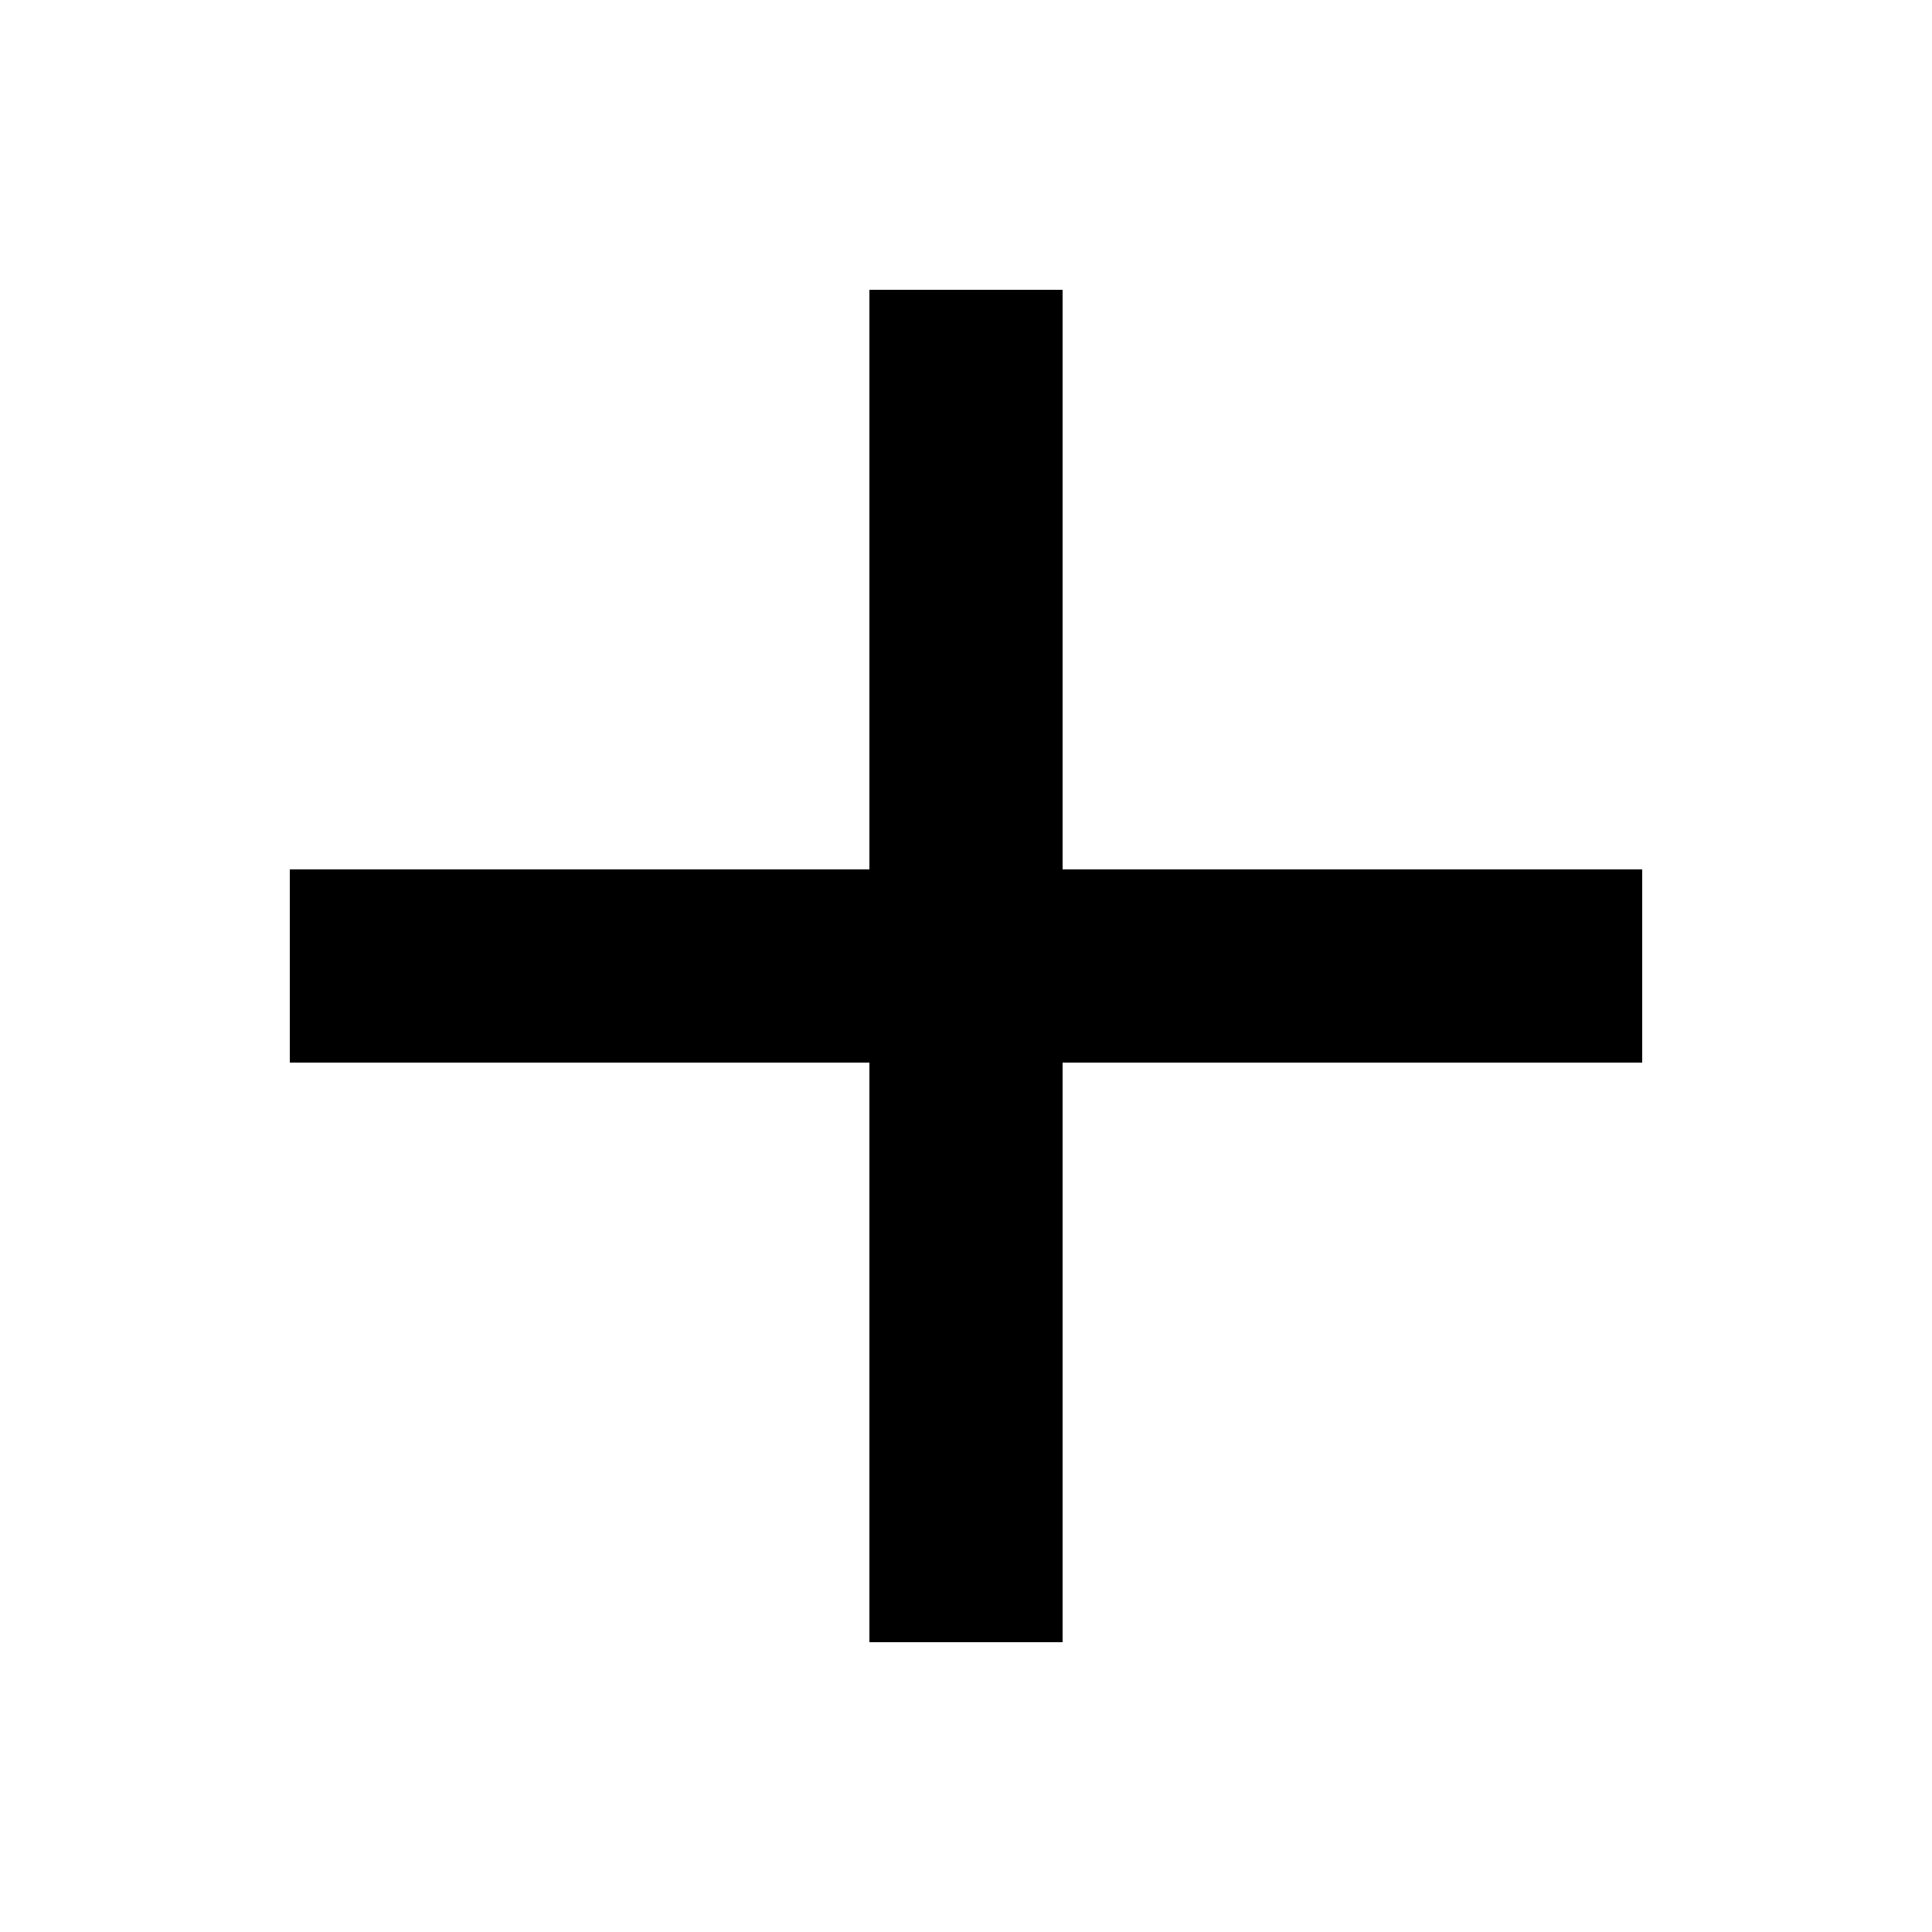
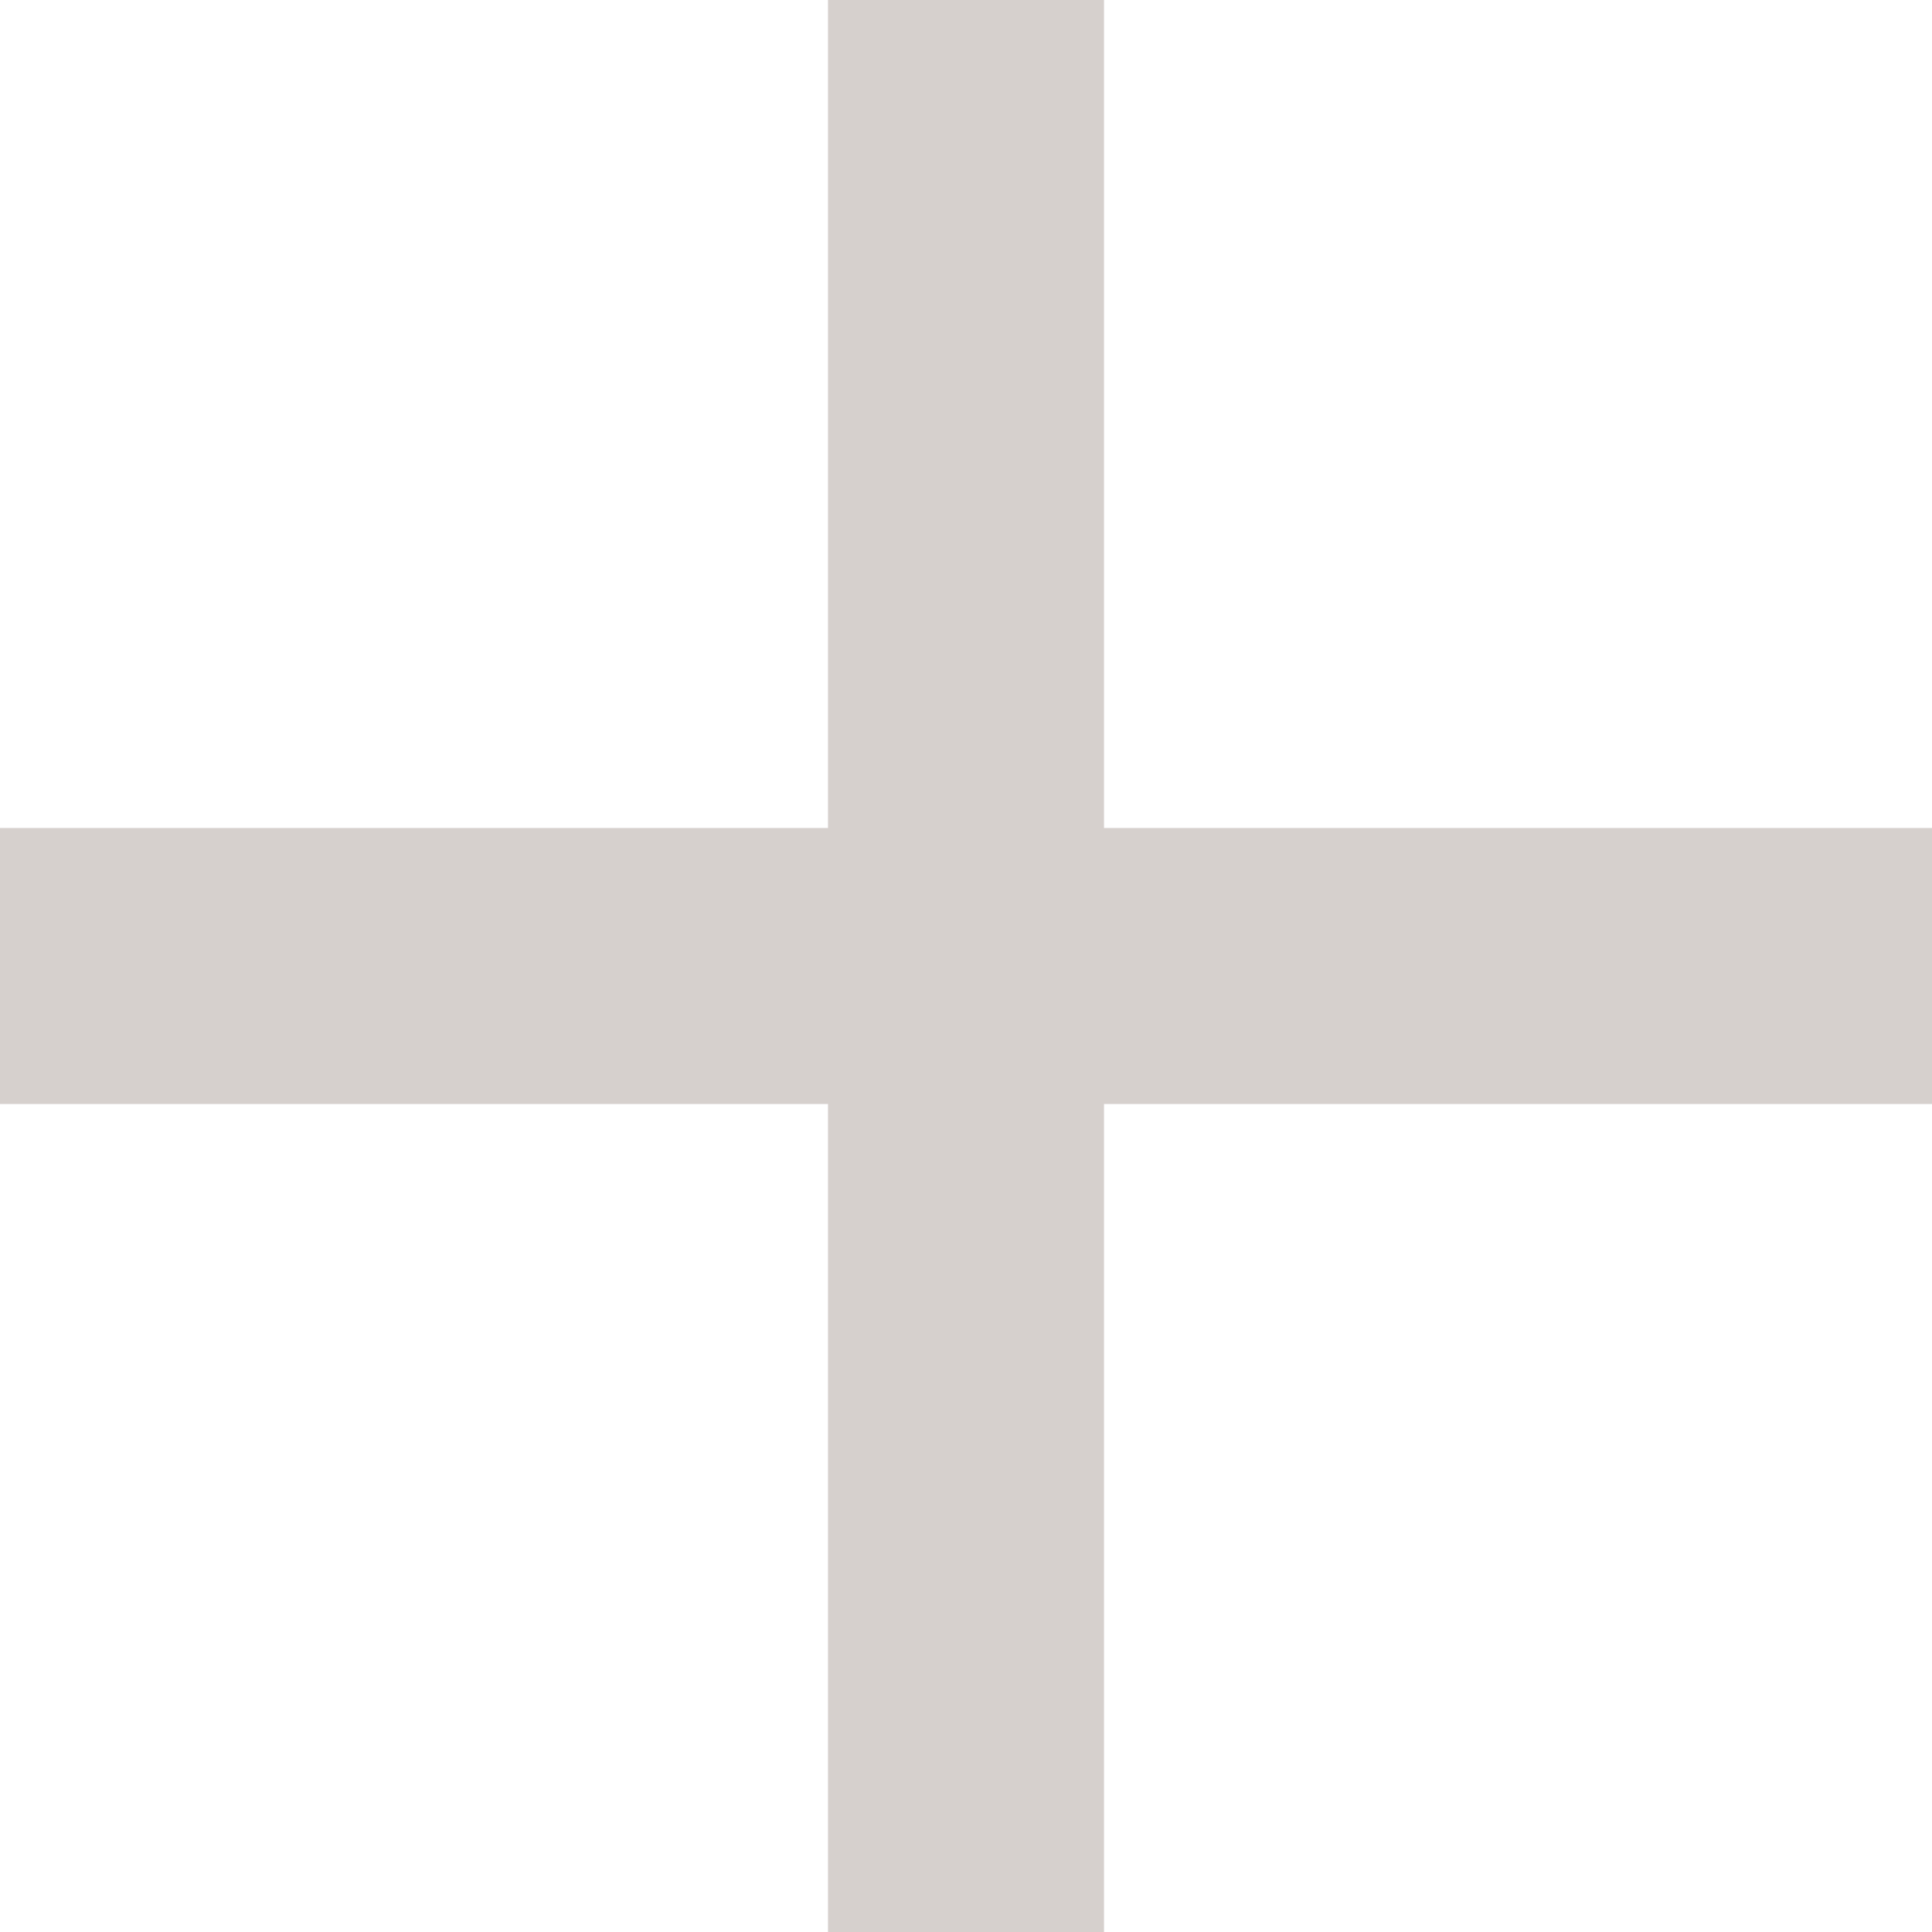
- <svg xmlns="http://www.w3.org/2000/svg" width="20" height="20" fill="none">
-   <path d="M17 9h-6V3H9v6H3v2h6v6h2v-6h6V9Z" fill="#000" />
+ <svg xmlns="http://www.w3.org/2000/svg" width="14" height="14" viewBox="0 0 14 14" fill="none">
+   <path d="M14 6H8V0H6V6H0V8H6V14H8V8H14V6Z" fill="#756157" fill-opacity="0.3" />
</svg>
